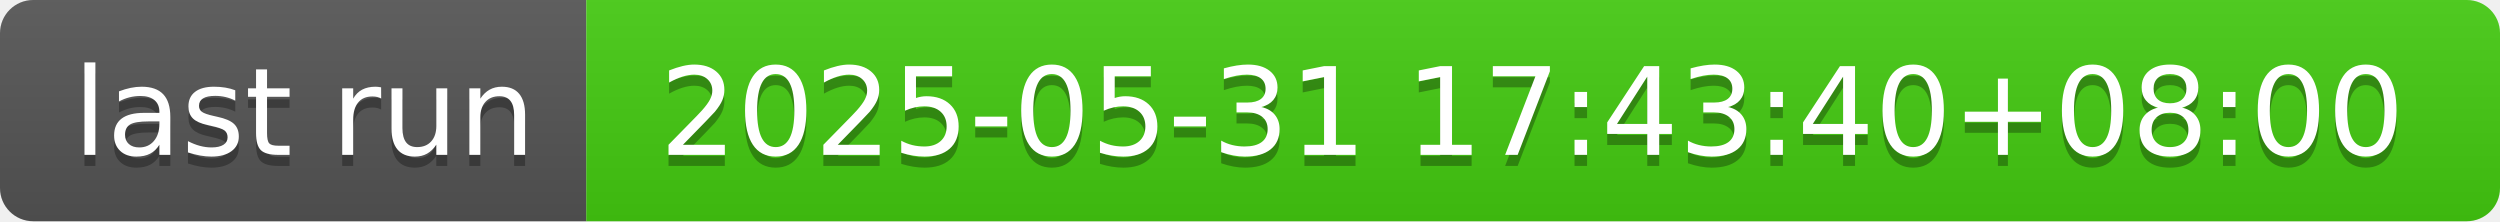
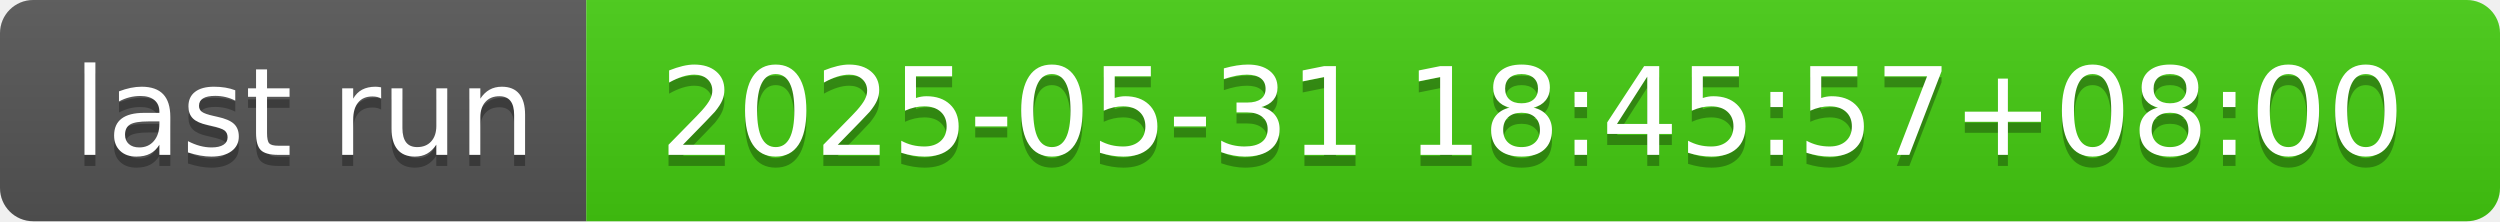
- <svg xmlns="http://www.w3.org/2000/svg" width="226" height="20" role="img" aria-label="last run: 2025-05-31 17:43:40+08:00">
+ <svg xmlns="http://www.w3.org/2000/svg" width="226" height="20" role="img" aria-label="last run: 2025-05-31 18:45:57+08:00">
  <linearGradient id="s" x2="0" y2="100%">
    <stop offset="0" stop-color="#bbb" stop-opacity=".1" />
    <stop offset="1" stop-opacity=".1" />
  </linearGradient>
  <clipPath id="r">
    <rect width="226" height="20" rx="3" fill="#fff" />
  </clipPath>
  <g clip-path="url(#r)">
    <rect width="53" height="20" fill="#555" />
    <rect x="53" width="173" height="20" fill="#4c1" />
    <rect width="226" height="20" fill="url(#s)" />
  </g>
  <g fill="#fff" text-anchor="middle" font-family="Verdana,Geneva,DejaVu Sans,sans-serif" text-rendering="geometricPrecision" font-size="110">
    <text aria-hidden="true" x="275" y="150" fill="#010101" fill-opacity=".3" transform="scale(.1)" textLength="430">last run</text>
    <text x="275" y="140" transform="scale(.1)" fill="#fff" textLength="430">last run</text>
-     <text aria-hidden="true" x="1385" y="150" fill="#010101" fill-opacity=".3" transform="scale(.1)" textLength="1630">2025-05-31 17:43:40+08:00</text>
-     <text x="1385" y="140" transform="scale(.1)" fill="#fff" textLength="1630">2025-05-31 17:43:40+08:00</text>
+     <text aria-hidden="true" x="1385" y="150" fill="#010101" fill-opacity=".3" transform="scale(.1)" textLength="1630">2025-05-31 18:45:57+08:00</text>
+     <text x="1385" y="140" transform="scale(.1)" fill="#fff" textLength="1630">2025-05-31 18:45:57+08:00</text>
  </g>
</svg>
